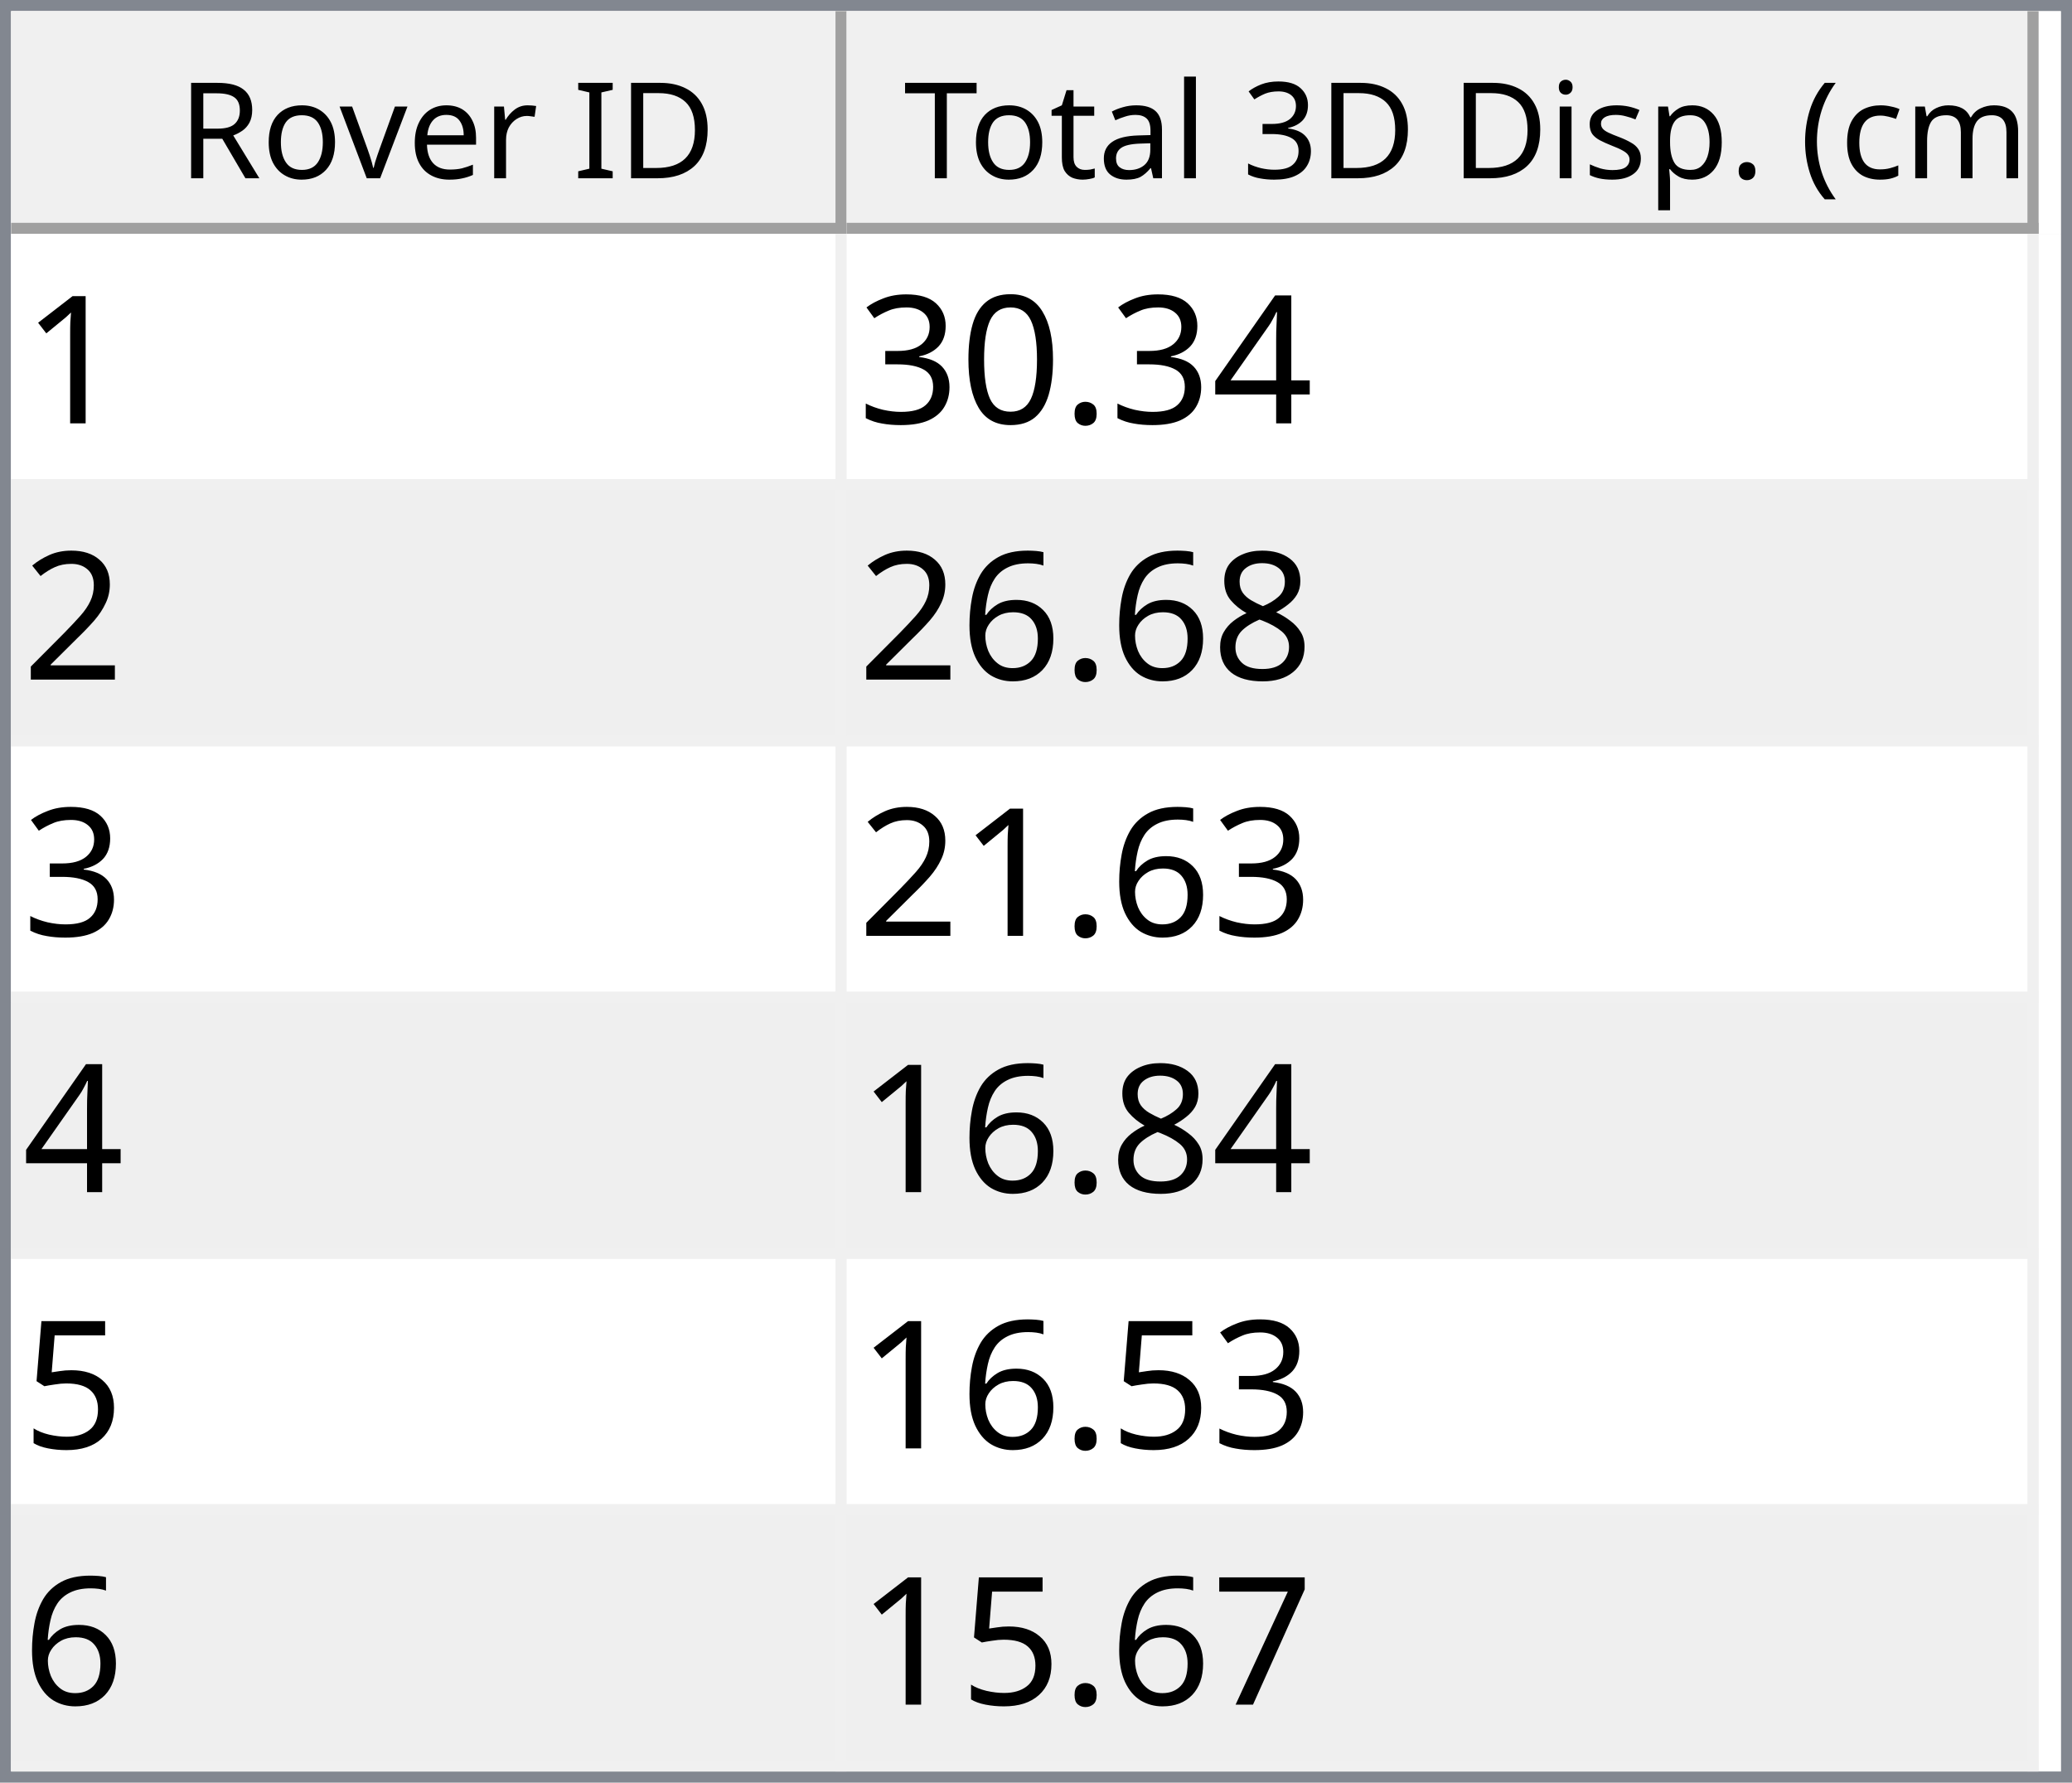
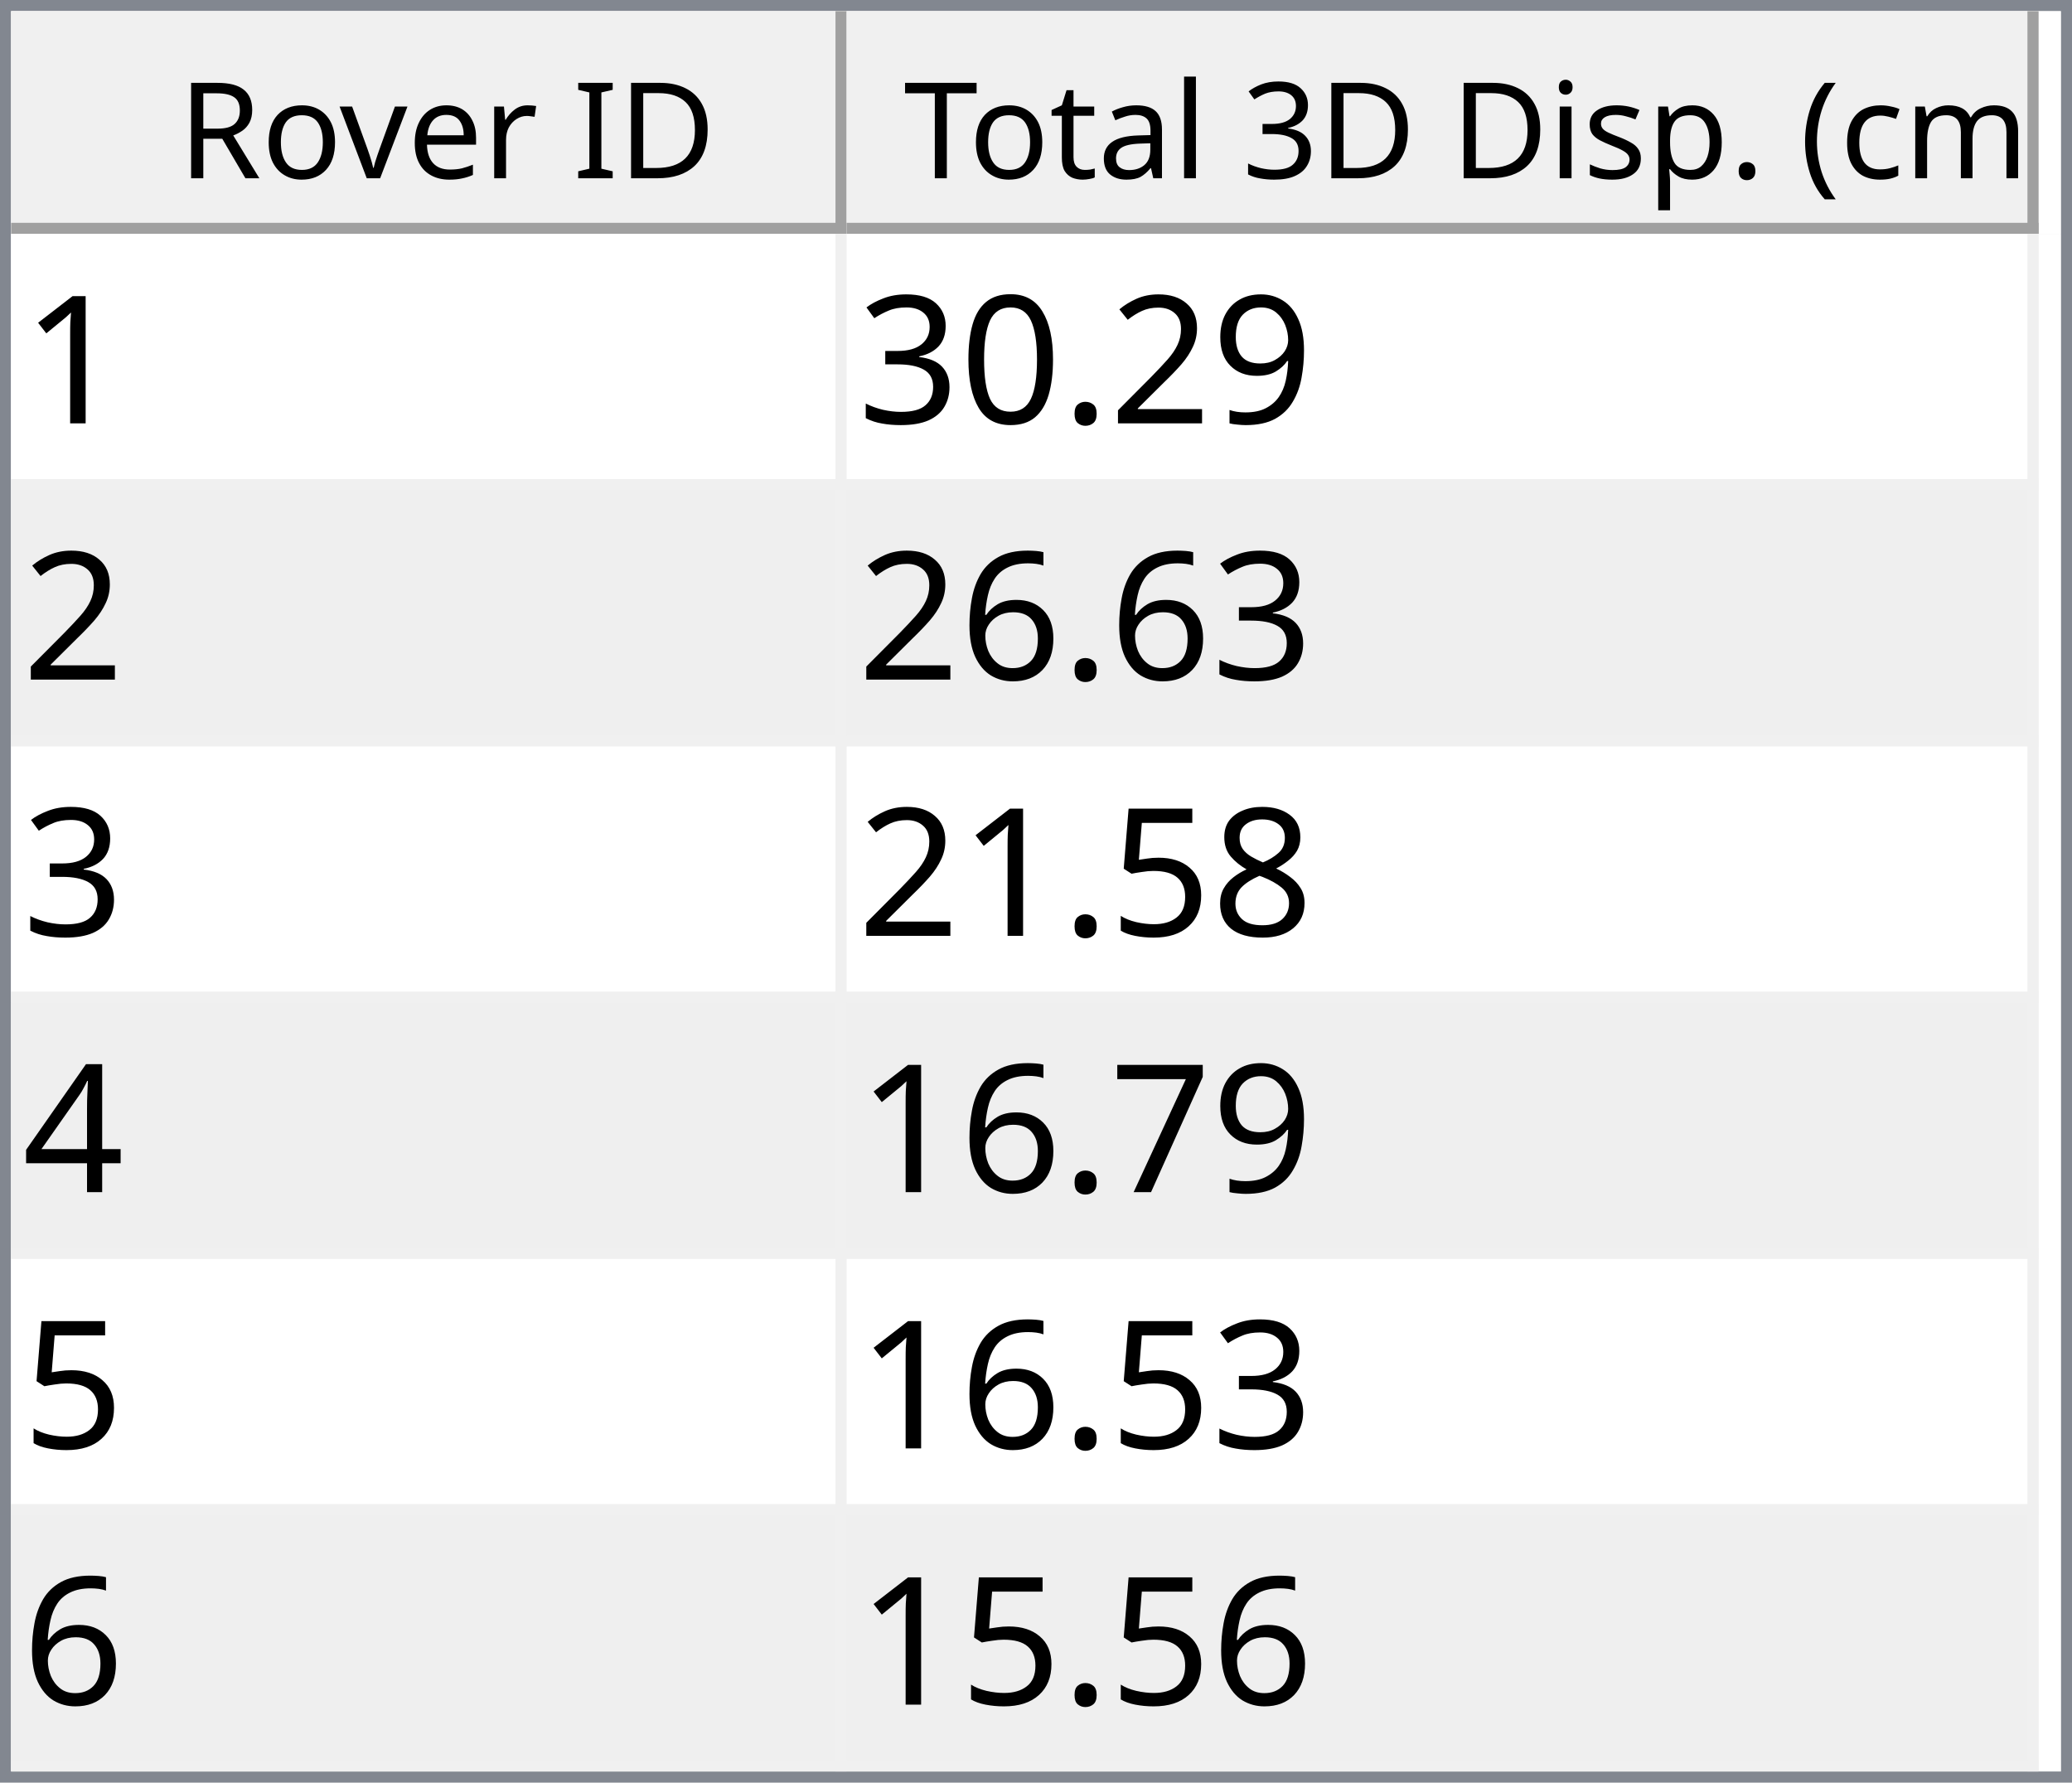
<svg xmlns="http://www.w3.org/2000/svg" style="fill-opacity:1; color-rendering:auto; color-interpolation:auto; text-rendering:auto; stroke:black; stroke-linecap:square; stroke-miterlimit:10; shape-rendering:auto; stroke-opacity:1; fill:black; stroke-dasharray:none; font-weight:normal; stroke-width:1; font-family:'Dialog'; font-style:normal; stroke-linejoin:miter; font-size:12px; stroke-dashoffset:0; image-rendering:auto;" width="186" height="160">
  <defs id="genericDefs" />
  <g>
    <defs id="defs1">
      <clipPath clipPathUnits="userSpaceOnUse" id="clipPath1">
        <path d="M0 0 L186 0 L186 160 L0 160 L0 0 Z" />
      </clipPath>
      <clipPath clipPathUnits="userSpaceOnUse" id="clipPath2">
        <path d="M0 0 L0 160 L186 160 L186 0 Z" />
      </clipPath>
      <clipPath clipPathUnits="userSpaceOnUse" id="clipPath3">
        <path d="M0 0 L0 20 L184 20 L184 0 Z" />
      </clipPath>
      <clipPath clipPathUnits="userSpaceOnUse" id="clipPath4">
        <path d="M0 0 L0 20 L75 20 L75 0 Z" />
      </clipPath>
      <clipPath clipPathUnits="userSpaceOnUse" id="clipPath5">
        <path d="M1 1 L1 19 L74 19 L74 1 Z" />
      </clipPath>
      <clipPath clipPathUnits="userSpaceOnUse" id="clipPath6">
        <path d="M0 0 L0 18 L73 18 L73 0 Z" />
      </clipPath>
      <clipPath clipPathUnits="userSpaceOnUse" id="clipPath7">
        <path d="M-0.5 -0.5 L-0.5 19.5 L74.5 19.5 L74.5 -0.5 Z" />
      </clipPath>
      <clipPath clipPathUnits="userSpaceOnUse" id="clipPath8">
        <path d="M0 0 L0 20 L107 20 L107 0 Z" />
      </clipPath>
      <clipPath clipPathUnits="userSpaceOnUse" id="clipPath9">
        <path d="M1 1 L1 19 L106 19 L106 1 Z" />
      </clipPath>
      <clipPath clipPathUnits="userSpaceOnUse" id="clipPath10">
        <path d="M0 0 L0 18 L105 18 L105 0 Z" />
      </clipPath>
      <clipPath clipPathUnits="userSpaceOnUse" id="clipPath11">
        <path d="M-0.5 -0.5 L-0.5 19.5 L106.5 19.5 L106.5 -0.5 Z" />
      </clipPath>
      <clipPath clipPathUnits="userSpaceOnUse" id="clipPath12">
        <path d="M0 0 L0 138 L184 138 L184 0 Z" />
      </clipPath>
      <clipPath clipPathUnits="userSpaceOnUse" id="clipPath13">
        <path d="M0 0 L0 138 L182 138 L182 0 Z" />
      </clipPath>
      <clipPath clipPathUnits="userSpaceOnUse" id="clipPath14">
        <path d="M-0.5 -0.5 L-0.5 137.5 L181.5 137.5 L181.5 -0.5 Z" />
      </clipPath>
      <clipPath clipPathUnits="userSpaceOnUse" id="clipPath15">
        <path d="M0 0 L0 22 L74 22 L74 0 Z" />
      </clipPath>
      <clipPath clipPathUnits="userSpaceOnUse" id="clipPath16">
        <path d="M0 0 L0 22 L106 22 L106 0 Z" />
      </clipPath>
      <font horiz-adv-x="64.551" id="font1">
        <font-face ascent="107.91" descent="25.098" units-per-em="100" style="font-style:normal; font-family:Segoe UI; font-weight:normal;" />
        <missing-glyph horiz-adv-x="64.551" d="M8.109 0 L8.109 68.266 L56.453 68.266 L56.453 0 L8.109 0 ZM15.328 7.234 L49.219 7.234 L49.219 61.031 L15.328 61.031 L15.328 7.234 Z" />
        <glyph unicode="D" horiz-adv-x="70.117" d="M9.188 0 L9.188 70.016 L28.516 70.016 Q65.531 70.016 65.531 35.891 Q65.531 19.672 55.25 9.836 Q44.969 0 27.734 0 L9.188 0 ZM17.391 62.594 L17.391 7.422 L27.828 7.422 Q41.609 7.422 49.273 14.797 Q56.938 22.172 56.938 35.688 Q56.938 62.594 28.328 62.594 L17.391 62.594 Z" />
        <glyph unicode="I" horiz-adv-x="26.611" d="M17.391 0 L9.188 0 L9.188 70.016 L17.391 70.016 L17.391 0 Z" />
        <glyph unicode=" " horiz-adv-x="27.393" d="" />
        <glyph unicode="r" horiz-adv-x="34.766" d="M34.188 41.891 Q32.078 43.5 28.125 43.5 Q23 43.5 19.555 38.672 Q16.109 33.844 16.109 25.484 L16.109 0 L8.109 0 L8.109 50 L16.109 50 L16.109 39.703 L16.312 39.703 Q18.016 44.969 21.531 47.922 Q25.047 50.875 29.391 50.875 Q32.516 50.875 34.188 50.203 L34.188 41.891 Z" />
        <glyph unicode="e" horiz-adv-x="52.295" d="M48.297 23 L12.984 23 Q13.188 14.656 17.484 10.109 Q21.781 5.562 29.297 5.562 Q37.75 5.562 44.828 11.141 L44.828 3.609 Q38.234 -1.172 27.391 -1.172 Q16.797 -1.172 10.742 5.641 Q4.688 12.453 4.688 24.812 Q4.688 36.469 11.305 43.82 Q17.922 51.172 27.734 51.172 Q37.547 51.172 42.922 44.828 Q48.297 38.484 48.297 27.203 L48.297 23 ZM40.094 29.781 Q40.047 36.719 36.75 40.578 Q33.453 44.438 27.594 44.438 Q21.922 44.438 17.969 40.383 Q14.016 36.328 13.094 29.781 L40.094 29.781 Z" />
        <glyph unicode="v" horiz-adv-x="47.9" d="M47.406 50 L27.484 0 L19.625 0 L0.688 50 L9.469 50 L22.172 13.672 Q23.578 9.672 23.922 6.688 L24.125 6.688 Q24.609 10.453 25.688 13.484 L38.969 50 L47.406 50 Z" />
        <glyph unicode="o" horiz-adv-x="58.594" d="M29 -1.172 Q17.922 -1.172 11.305 5.836 Q4.688 12.844 4.688 24.422 Q4.688 37.016 11.57 44.094 Q18.453 51.172 30.172 51.172 Q41.359 51.172 47.633 44.289 Q53.906 37.406 53.906 25.203 Q53.906 13.234 47.141 6.031 Q40.375 -1.172 29 -1.172 ZM29.594 44.438 Q21.875 44.438 17.383 39.188 Q12.891 33.938 12.891 24.703 Q12.891 15.828 17.43 10.695 Q21.969 5.562 29.594 5.562 Q37.359 5.562 41.531 10.594 Q45.703 15.625 45.703 24.906 Q45.703 34.281 41.531 39.359 Q37.359 44.438 29.594 44.438 Z" />
        <glyph unicode="R" horiz-adv-x="59.814" d="M59.375 0 L49.609 0 L37.891 19.625 Q36.281 22.359 34.766 24.289 Q33.25 26.219 31.664 27.438 Q30.078 28.656 28.25 29.219 Q26.422 29.781 24.125 29.781 L17.391 29.781 L17.391 0 L9.188 0 L9.188 70.016 L30.078 70.016 Q34.672 70.016 38.555 68.867 Q42.438 67.719 45.289 65.375 Q48.141 63.031 49.758 59.547 Q51.375 56.062 51.375 51.375 Q51.375 47.703 50.273 44.656 Q49.172 41.609 47.148 39.211 Q45.125 36.812 42.266 35.133 Q39.406 33.453 35.844 32.516 L35.844 32.328 Q37.594 31.547 38.891 30.547 Q40.188 29.547 41.359 28.18 Q42.531 26.812 43.68 25.078 Q44.828 23.344 46.234 21.047 L59.375 0 ZM17.391 62.594 L17.391 37.203 L28.516 37.203 Q31.594 37.203 34.203 38.133 Q36.812 39.062 38.719 40.797 Q40.625 42.531 41.703 45.047 Q42.781 47.562 42.781 50.688 Q42.781 56.297 39.141 59.445 Q35.5 62.594 28.609 62.594 L17.391 62.594 Z" />
        <glyph unicode=")" horiz-adv-x="30.176" d="M8.297 -15.922 L1.172 -15.922 Q16.406 2.344 16.406 26.812 Q16.406 51.469 1.078 70.016 L8.297 70.016 Q23.531 52.156 23.531 26.703 Q23.531 1.375 8.297 -15.922 Z" />
        <glyph unicode="m" horiz-adv-x="86.133" d="M79.109 0 L71.094 0 L71.094 28.719 Q71.094 37.016 68.531 40.727 Q65.969 44.438 59.906 44.438 Q54.781 44.438 51.195 39.75 Q47.609 35.062 47.609 28.516 L47.609 0 L39.594 0 L39.594 29.688 Q39.594 44.438 28.219 44.438 Q22.953 44.438 19.531 40.016 Q16.109 35.594 16.109 28.516 L16.109 0 L8.109 0 L8.109 50 L16.109 50 L16.109 42.094 L16.312 42.094 Q21.625 51.172 31.844 51.172 Q36.969 51.172 40.773 48.312 Q44.578 45.453 46 40.828 Q51.562 51.172 62.594 51.172 Q79.109 51.172 79.109 30.812 L79.109 0 Z" />
        <glyph unicode="c" horiz-adv-x="46.191" d="M42.188 2.297 Q36.422 -1.172 28.516 -1.172 Q17.828 -1.172 11.258 5.789 Q4.688 12.75 4.688 23.828 Q4.688 36.188 11.766 43.68 Q18.844 51.172 30.672 51.172 Q37.25 51.172 42.281 48.734 L42.281 40.531 Q36.719 44.438 30.375 44.438 Q22.703 44.438 17.797 38.945 Q12.891 33.453 12.891 24.516 Q12.891 15.719 17.508 10.641 Q22.125 5.562 29.891 5.562 Q36.422 5.562 42.188 9.906 L42.188 2.297 Z" />
        <glyph unicode="(" horiz-adv-x="30.176" d="M29.109 -15.922 L21.969 -15.922 Q6.844 1.375 6.844 26.703 Q6.844 52.156 21.969 70.016 L29.203 70.016 Q13.875 51.469 13.875 26.812 Q13.875 2.344 29.109 -15.922 Z" />
        <glyph unicode="." horiz-adv-x="21.68" d="M10.891 -1.078 Q8.641 -1.078 7.055 0.539 Q5.469 2.156 5.469 4.391 Q5.469 6.641 7.055 8.273 Q8.641 9.906 10.891 9.906 Q13.188 9.906 14.797 8.273 Q16.406 6.641 16.406 4.391 Q16.406 2.156 14.797 0.539 Q13.188 -1.078 10.891 -1.078 Z" />
        <glyph unicode="p" horiz-adv-x="58.789" d="M16.312 7.234 L16.109 7.234 L16.109 -23 L8.109 -23 L8.109 50 L16.109 50 L16.109 41.219 L16.312 41.219 Q22.219 51.172 33.594 51.172 Q43.266 51.172 48.688 44.461 Q54.109 37.75 54.109 26.469 Q54.109 13.922 48 6.375 Q41.891 -1.172 31.297 -1.172 Q21.578 -1.172 16.312 7.234 ZM16.109 27.391 L16.109 20.406 Q16.109 14.203 20.141 9.883 Q24.172 5.562 30.375 5.562 Q37.641 5.562 41.773 11.133 Q45.906 16.703 45.906 26.609 Q45.906 34.969 42.047 39.703 Q38.188 44.438 31.594 44.438 Q24.609 44.438 20.359 39.578 Q16.109 34.719 16.109 27.391 Z" />
        <glyph unicode="s" horiz-adv-x="42.432" d="M5.078 1.812 L5.078 10.406 Q11.625 5.562 19.484 5.562 Q30.031 5.562 30.031 12.594 Q30.031 14.594 29.125 15.992 Q28.219 17.391 26.68 18.461 Q25.141 19.531 23.07 20.383 Q21 21.234 18.609 22.172 Q15.281 23.484 12.766 24.828 Q10.25 26.172 8.57 27.859 Q6.891 29.547 6.031 31.695 Q5.172 33.844 5.172 36.719 Q5.172 40.234 6.789 42.945 Q8.406 45.656 11.086 47.484 Q13.766 49.312 17.211 50.242 Q20.656 51.172 24.312 51.172 Q30.812 51.172 35.938 48.922 L35.938 40.828 Q30.422 44.438 23.25 44.438 Q21 44.438 19.195 43.922 Q17.391 43.406 16.094 42.477 Q14.797 41.547 14.086 40.258 Q13.375 38.969 13.375 37.406 Q13.375 35.453 14.086 34.133 Q14.797 32.812 16.164 31.789 Q17.531 30.766 19.484 29.938 Q21.438 29.109 23.922 28.125 Q27.25 26.859 29.883 25.516 Q32.516 24.172 34.375 22.484 Q36.234 20.797 37.234 18.602 Q38.234 16.406 38.234 13.375 Q38.234 9.672 36.602 6.938 Q34.969 4.203 32.234 2.398 Q29.5 0.594 25.93 -0.289 Q22.359 -1.172 18.453 -1.172 Q10.75 -1.172 5.078 1.812 Z" />
        <glyph unicode="i" horiz-adv-x="24.219" d="M12.203 62.703 Q10.062 62.703 8.547 64.164 Q7.031 65.625 7.031 67.875 Q7.031 70.125 8.547 71.609 Q10.062 73.094 12.203 73.094 Q14.406 73.094 15.945 71.609 Q17.484 70.125 17.484 67.875 Q17.484 65.719 15.945 64.211 Q14.406 62.703 12.203 62.703 ZM16.109 0 L8.109 0 L8.109 50 L16.109 50 L16.109 0 Z" />
        <glyph unicode="3" horiz-adv-x="53.906" d="M46.531 19.828 Q46.531 15.094 44.75 11.211 Q42.969 7.328 39.719 4.57 Q36.469 1.812 31.93 0.297 Q27.391 -1.219 21.922 -1.219 Q11.922 -1.219 6 2.594 L6 11.188 Q13.094 5.609 22.219 5.609 Q25.875 5.609 28.828 6.539 Q31.781 7.469 33.906 9.227 Q36.031 10.984 37.18 13.477 Q38.328 15.969 38.328 19.094 Q38.328 32.812 18.797 32.812 L12.984 32.812 L12.984 39.594 L18.5 39.594 Q35.797 39.594 35.797 52.484 Q35.797 64.406 22.609 64.406 Q15.188 64.406 8.688 59.422 L8.688 67.188 Q15.375 71.188 24.609 71.188 Q29 71.188 32.57 69.969 Q36.141 68.75 38.68 66.555 Q41.219 64.359 42.609 61.281 Q44 58.203 44 54.5 Q44 40.672 30.031 36.719 L30.031 36.531 Q33.594 36.141 36.625 34.797 Q39.656 33.453 41.852 31.305 Q44.047 29.156 45.289 26.25 Q46.531 23.344 46.531 19.828 Z" />
        <glyph unicode="l" horiz-adv-x="24.219" d="M16.109 0 L8.109 0 L8.109 74.031 L16.109 74.031 L16.109 0 Z" />
        <glyph unicode="a" horiz-adv-x="50.879" d="M43.891 0 L35.891 0 L35.891 7.812 L35.688 7.812 Q30.469 -1.172 20.312 -1.172 Q12.844 -1.172 8.617 2.781 Q4.391 6.734 4.391 13.281 Q4.391 27.297 20.906 29.594 L35.891 31.688 Q35.891 44.438 25.594 44.438 Q16.547 44.438 9.281 38.281 L9.281 46.484 Q16.656 51.172 26.266 51.172 Q43.891 51.172 43.891 32.516 L43.891 0 ZM35.891 25.297 L23.828 23.641 Q18.266 22.859 15.43 20.875 Q12.594 18.891 12.594 13.875 Q12.594 10.203 15.211 7.883 Q17.828 5.562 22.172 5.562 Q28.125 5.562 32.008 9.742 Q35.891 13.922 35.891 20.312 L35.891 25.297 Z" />
        <glyph unicode="t" horiz-adv-x="33.887" d="M31.297 0.484 Q28.469 -1.078 23.828 -1.078 Q10.688 -1.078 10.688 13.578 L10.688 43.172 L2.094 43.172 L2.094 50 L10.688 50 L10.688 62.203 L18.703 64.797 L18.703 50 L31.297 50 L31.297 43.172 L18.703 43.172 L18.703 14.984 Q18.703 9.969 20.414 7.82 Q22.125 5.672 26.078 5.672 Q29.109 5.672 31.297 7.328 L31.297 0.484 Z" />
        <glyph unicode="T" horiz-adv-x="52.393" d="M50.594 62.594 L30.375 62.594 L30.375 0 L22.172 0 L22.172 62.594 L2 62.594 L2 70.016 L50.594 70.016 L50.594 62.594 Z" />
      </font>
      <font horiz-adv-x="75.0" id="font2">
        <font-face ascent="100.537" descent="21.973" units-per-em="100" style="font-style:normal; font-family:sans-serif; font-weight:normal;" />
        <missing-glyph horiz-adv-x="75.0" d="M12.5 0 L12.5 62.5 L62.5 62.5 L62.5 0 L12.5 0 ZM14.062 1.562 L60.938 1.562 L60.938 60.938 L14.062 60.938 L14.062 1.562 Z" />
        <glyph unicode="1" horiz-adv-x="55.615" d="M37.25 0 L28.469 0 L28.469 56 Q25.297 52.984 20.141 49.953 Q14.984 46.922 10.891 45.406 L10.891 53.906 Q18.266 57.375 23.781 62.305 Q29.297 67.234 31.594 71.875 L37.25 71.875 L37.25 0 Z" />
-         <glyph unicode="4" horiz-adv-x="55.615" d="M32.328 0 L32.328 17.141 L1.266 17.141 L1.266 25.203 L33.938 71.578 L41.109 71.578 L41.109 25.203 L50.781 25.203 L50.781 17.141 L41.109 17.141 L41.109 0 L32.328 0 ZM32.328 25.203 L32.328 57.469 L9.906 25.203 L32.328 25.203 Z" />
+         <glyph unicode="9" horiz-adv-x="55.615" d="M5.469 16.547 L13.922 17.328 Q14.984 11.375 18.016 8.688 Q21.047 6 25.781 6 Q29.828 6 32.883 7.859 Q35.938 9.719 37.891 12.82 Q39.844 15.922 41.164 21.195 Q42.484 26.469 42.484 31.938 Q42.484 32.516 42.438 33.688 Q39.797 29.5 35.234 26.883 Q30.672 24.266 25.344 24.266 Q16.453 24.266 10.305 30.711 Q4.156 37.156 4.156 47.703 Q4.156 58.594 10.578 65.234 Q17 71.875 26.656 71.875 Q33.641 71.875 39.43 68.117 Q45.219 64.359 48.219 57.398 Q51.219 50.438 51.219 37.25 Q51.219 23.531 48.242 15.406 Q45.266 7.281 39.383 3.031 Q33.5 -1.219 25.594 -1.219 Q17.188 -1.219 11.867 3.445 Q6.547 8.109 5.469 16.547 ZM41.453 48.141 Q41.453 55.719 37.43 60.156 Q33.406 64.594 27.734 64.594 Q21.875 64.594 17.531 59.812 Q13.188 55.031 13.188 47.406 Q13.188 40.578 17.312 36.305 Q21.438 32.031 27.484 32.031 Q33.594 32.031 37.523 36.305 Q41.453 40.578 41.453 48.141 Z" />
+         <glyph unicode="2" horiz-adv-x="55.615" d="M50.344 8.453 L50.344 0 L3.031 0 Q2.938 3.172 4.047 6.109 Q5.859 10.938 9.836 15.625 Q13.812 20.312 21.344 26.469 Q33.016 36.031 37.117 41.625 Q41.219 47.219 41.219 52.203 Q41.219 57.422 37.477 61.008 Q33.734 64.594 27.734 64.594 Q21.391 64.594 17.578 60.789 Q13.766 56.984 13.719 50.25 L4.688 51.172 Q5.609 61.281 11.664 66.578 Q17.719 71.875 27.938 71.875 Q38.234 71.875 44.242 66.164 Q50.25 60.453 50.25 52 Q50.25 47.703 48.492 43.555 Q46.734 39.406 42.656 34.812 Q38.578 30.219 29.109 22.219 Q21.188 15.578 18.945 13.211 Q16.703 10.844 15.234 8.453 L50.344 8.453 Z" />
        <glyph unicode="." horiz-adv-x="27.783" d="M9.078 0 L9.078 10.016 L19.094 10.016 L19.094 0 L9.078 0 Z" />
        <glyph unicode="0" horiz-adv-x="55.615" d="M4.156 35.297 Q4.156 48 6.766 55.742 Q9.375 63.484 14.523 67.68 Q19.672 71.875 27.484 71.875 Q33.25 71.875 37.594 69.555 Q41.938 67.234 44.773 62.867 Q47.609 58.5 49.219 52.227 Q50.828 45.953 50.828 35.297 Q50.828 22.703 48.242 14.969 Q45.656 7.234 40.508 3.008 Q35.359 -1.219 27.484 -1.219 Q17.141 -1.219 11.234 6.203 Q4.156 15.141 4.156 35.297 ZM13.188 35.297 Q13.188 17.672 17.312 11.836 Q21.438 6 27.484 6 Q33.547 6 37.672 11.859 Q41.797 17.719 41.797 35.297 Q41.797 52.984 37.672 58.789 Q33.547 64.594 27.391 64.594 Q21.344 64.594 17.719 59.469 Q13.188 52.938 13.188 35.297 Z" />
        <glyph unicode="3" horiz-adv-x="55.615" d="M4.203 18.891 L12.984 20.062 Q14.5 12.594 18.141 9.297 Q21.781 6 27 6 Q33.203 6 37.477 10.297 Q41.75 14.594 41.75 20.953 Q41.75 27 37.797 30.93 Q33.844 34.859 27.734 34.859 Q25.25 34.859 21.531 33.891 L22.516 41.609 Q23.391 41.5 23.922 41.5 Q29.547 41.5 34.039 44.43 Q38.531 47.359 38.531 53.469 Q38.531 58.297 35.258 61.477 Q31.984 64.656 26.812 64.656 Q21.688 64.656 18.266 61.43 Q14.844 58.203 13.875 51.766 L5.078 53.328 Q6.688 62.156 12.398 67.016 Q18.109 71.875 26.609 71.875 Q32.469 71.875 37.398 69.359 Q42.328 66.844 44.945 62.5 Q47.562 58.156 47.562 53.266 Q47.562 48.641 45.07 44.828 Q42.578 41.016 37.703 38.766 Q44.047 37.312 47.562 32.695 Q51.078 28.078 51.078 21.141 Q51.078 11.766 44.242 5.25 Q37.406 -1.266 26.953 -1.266 Q17.531 -1.266 11.305 4.352 Q5.078 9.969 4.203 18.891 Z" />
-         <glyph unicode="2" horiz-adv-x="55.615" d="M50.344 8.453 L50.344 0 L3.031 0 Q2.938 3.172 4.047 6.109 Q5.859 10.938 9.836 15.625 Q13.812 20.312 21.344 26.469 Q33.016 36.031 37.117 41.625 Q41.219 47.219 41.219 52.203 Q41.219 57.422 37.477 61.008 Q33.734 64.594 27.734 64.594 Q21.391 64.594 17.578 60.789 Q13.766 56.984 13.719 50.25 L4.688 51.172 Q5.609 61.281 11.664 66.578 Q17.719 71.875 27.938 71.875 Q38.234 71.875 44.242 66.164 Q50.25 60.453 50.25 52 Q50.25 47.703 48.492 43.555 Q46.734 39.406 42.656 34.812 Q38.578 30.219 29.109 22.219 Q21.188 15.578 18.945 13.211 Q16.703 10.844 15.234 8.453 L50.344 8.453 Z" />
+         <glyph unicode="6" horiz-adv-x="55.615" d="M49.75 54.047 L41.016 53.375 Q39.844 58.547 37.703 60.891 Q34.125 64.656 28.906 64.656 Q24.703 64.656 21.531 62.312 Q17.391 59.281 14.992 53.469 Q12.594 47.656 12.5 36.922 Q15.672 41.75 20.266 44.094 Q24.859 46.438 29.891 46.438 Q38.672 46.438 44.852 39.969 Q51.031 33.5 51.031 23.25 Q51.031 16.5 48.125 10.719 Q45.219 4.938 40.141 1.859 Q35.062 -1.219 28.609 -1.219 Q17.625 -1.219 10.695 6.859 Q3.766 14.938 3.766 33.5 Q3.766 54.25 11.422 63.672 Q18.109 71.875 29.438 71.875 Q37.891 71.875 43.289 67.141 Q48.688 62.406 49.75 54.047 ZM13.875 23.188 Q13.875 18.656 15.797 14.508 Q17.719 10.359 21.188 8.18 Q24.656 6 28.469 6 Q34.031 6 38.039 10.492 Q42.047 14.984 42.047 22.703 Q42.047 30.125 38.086 34.398 Q34.125 38.672 28.125 38.672 Q22.172 38.672 18.023 34.398 Q13.875 30.125 13.875 23.188 Z" />
        <glyph unicode="8" horiz-adv-x="55.615" d="M17.672 38.812 Q12.203 40.828 9.57 44.539 Q6.938 48.25 6.938 53.422 Q6.938 61.234 12.555 66.555 Q18.172 71.875 27.484 71.875 Q36.859 71.875 42.578 66.43 Q48.297 60.984 48.297 53.172 Q48.297 48.188 45.68 44.508 Q43.062 40.828 37.75 38.812 Q44.344 36.672 47.781 31.883 Q51.219 27.094 51.219 20.453 Q51.219 11.281 44.727 5.031 Q38.234 -1.219 27.641 -1.219 Q17.047 -1.219 10.547 5.055 Q4.047 11.328 4.047 20.703 Q4.047 27.688 7.594 32.398 Q11.141 37.109 17.672 38.812 ZM15.922 53.719 Q15.922 48.641 19.195 45.414 Q22.469 42.188 27.688 42.188 Q32.766 42.188 36.016 45.383 Q39.266 48.578 39.266 53.219 Q39.266 58.062 35.914 61.359 Q32.562 64.656 27.594 64.656 Q22.562 64.656 19.242 61.43 Q15.922 58.203 15.922 53.719 ZM13.094 20.656 Q13.094 16.891 14.875 13.375 Q16.656 9.859 20.172 7.93 Q23.688 6 27.734 6 Q34.031 6 38.133 10.055 Q42.234 14.109 42.234 20.359 Q42.234 26.703 38.016 30.859 Q33.797 35.016 27.438 35.016 Q21.234 35.016 17.164 30.914 Q13.094 26.812 13.094 20.656 Z" />
-         <glyph unicode="6" horiz-adv-x="55.615" d="M49.75 54.047 L41.016 53.375 Q39.844 58.547 37.703 60.891 Q34.125 64.656 28.906 64.656 Q24.703 64.656 21.531 62.312 Q17.391 59.281 14.992 53.469 Q12.594 47.656 12.5 36.922 Q15.672 41.75 20.266 44.094 Q24.859 46.438 29.891 46.438 Q38.672 46.438 44.852 39.969 Q51.031 33.5 51.031 23.25 Q51.031 16.5 48.125 10.719 Q45.219 4.938 40.141 1.859 Q35.062 -1.219 28.609 -1.219 Q17.625 -1.219 10.695 6.859 Q3.766 14.938 3.766 33.5 Q3.766 54.25 11.422 63.672 Q18.109 71.875 29.438 71.875 Q37.891 71.875 43.289 67.141 Q48.688 62.406 49.75 54.047 ZM13.875 23.188 Q13.875 18.656 15.797 14.508 Q17.719 10.359 21.188 8.18 Q24.656 6 28.469 6 Q34.031 6 38.039 10.492 Q42.047 14.984 42.047 22.703 Q42.047 30.125 38.086 34.398 Q34.125 38.672 28.125 38.672 Q22.172 38.672 18.023 34.398 Q13.875 30.125 13.875 23.188 Z" />
        <glyph unicode="5" horiz-adv-x="55.615" d="M4.156 18.75 L13.375 19.531 Q14.406 12.797 18.141 9.398 Q21.875 6 27.156 6 Q33.5 6 37.891 10.789 Q42.281 15.578 42.281 23.484 Q42.281 31 38.062 35.352 Q33.844 39.703 27 39.703 Q22.75 39.703 19.336 37.773 Q15.922 35.844 13.969 32.766 L5.719 33.844 L12.641 70.609 L48.25 70.609 L48.25 62.203 L19.672 62.203 L15.828 42.969 Q22.266 47.469 29.344 47.469 Q38.719 47.469 45.164 40.969 Q51.609 34.469 51.609 24.266 Q51.609 14.547 45.953 7.469 Q39.062 -1.219 27.156 -1.219 Q17.391 -1.219 11.211 4.25 Q5.031 9.719 4.156 18.75 Z" />
+         <glyph unicode="4" horiz-adv-x="55.615" d="M32.328 0 L32.328 17.141 L1.266 17.141 L1.266 25.203 L33.938 71.578 L41.109 71.578 L41.109 25.203 L50.781 25.203 L50.781 17.141 L41.109 17.141 L41.109 0 L32.328 0 ZM32.328 25.203 L32.328 57.469 L9.906 25.203 L32.328 25.203 Z" />
        <glyph unicode="7" horiz-adv-x="55.615" d="M4.734 62.203 L4.734 70.656 L51.078 70.656 L51.078 63.812 Q44.234 56.547 37.523 44.484 Q30.812 32.422 27.156 19.672 Q24.516 10.688 23.781 0 L14.75 0 Q14.891 8.453 18.062 20.414 Q21.234 32.375 27.172 43.484 Q33.109 54.594 39.797 62.203 L4.734 62.203 Z" />
      </font>
    </defs>
    <g style="fill:white; stroke:white;">
      <rect x="0" y="0" width="186" style="clip-path:url(#clipPath1); stroke:none;" height="160" />
    </g>
    <g style="fill:white; text-rendering:optimizeSpeed; color-rendering:optimizeSpeed; image-rendering:optimizeSpeed; shape-rendering:crispEdges; stroke:white; color-interpolation:sRGB;">
      <rect x="0" width="186" height="160" y="0" style="stroke:none;" />
      <path style="stroke:none;" d="M0 160 L186 160 L186 0 L0 0 Z" />
    </g>
    <g style="fill:rgb(240,240,240); font-family:'Segoe UI'; stroke:rgb(240,240,240);">
      <rect x="0" y="0" width="186" style="clip-path:url(#clipPath2); stroke:none;" height="160" />
    </g>
    <g style="fill:rgb(130,135,144); font-family:'Segoe UI'; stroke:rgb(130,135,144);">
      <path d="M0 0 L186 0 L186 160 L0 160 L0 0 ZM1 1 L185 1 L185 159 L1 159 L1 1 Z" style="fill-rule:evenodd; clip-path:url(#clipPath2); stroke:none;" />
    </g>
    <g style="fill:white; font-family:'Segoe UI'; stroke:white;" transform="translate(1,1)">
      <rect x="0" y="0" width="184" style="clip-path:url(#clipPath3); stroke:none;" height="20" />
    </g>
    <g style="fill:rgb(240,240,240); font-family:'Segoe UI'; stroke:rgb(240,240,240);" transform="translate(1,1)">
      <rect x="0" y="0" width="75" style="clip-path:url(#clipPath4); stroke:none;" height="20" />
    </g>
    <g style="font-family:'Segoe UI';" transform="translate(2,2)">
      <text x="14" xml:space="preserve" y="14" style="clip-path:url(#clipPath6); stroke:none;">Rover ID</text>
    </g>
    <g style="fill:rgb(160,160,160); font-family:'Segoe UI'; stroke:rgb(160,160,160); stroke-linejoin:bevel;" transform="translate(1.5,1.5)">
      <line x1="74" x2="74" y1="0" style="fill:none; clip-path:url(#clipPath7);" y2="19" />
    </g>
    <g style="fill:rgb(160,160,160); font-family:'Segoe UI'; stroke:rgb(160,160,160); stroke-linejoin:bevel;" transform="matrix(1,0,0,1,1,1) translate(0.5,0.5)">
      <line x1="0" x2="74" y1="19" style="fill:none; clip-path:url(#clipPath7);" y2="19" />
    </g>
    <g style="fill:rgb(240,240,240); font-family:'Segoe UI'; stroke:rgb(240,240,240);" transform="translate(76,1)">
      <rect x="0" y="0" width="107" style="clip-path:url(#clipPath8); stroke:none;" height="20" />
    </g>
    <g style="font-family:'Segoe UI';" transform="translate(77,2)">
      <text x="1" xml:space="preserve" y="14" style="clip-path:url(#clipPath10); stroke:none;"> Total 3D Disp. (cm)</text>
    </g>
    <g style="fill:rgb(160,160,160); font-family:'Segoe UI'; stroke:rgb(160,160,160); stroke-linejoin:bevel;" transform="translate(76.5,1.5)">
      <line x1="106" x2="106" y1="0" style="fill:none; clip-path:url(#clipPath11);" y2="19" />
    </g>
    <g style="fill:rgb(160,160,160); font-family:'Segoe UI'; stroke:rgb(160,160,160); stroke-linejoin:bevel;" transform="matrix(1,0,0,1,76,1) translate(0.5,0.5)">
      <line x1="0" x2="106" y1="19" style="fill:none; clip-path:url(#clipPath11);" y2="19" />
    </g>
    <g style="fill:white; font-family:'Segoe UI'; stroke:white;" transform="translate(1,21)">
      <rect x="0" y="0" width="184" style="clip-path:url(#clipPath12); stroke:none;" height="138" />
    </g>
    <g style="fill:rgb(240,240,240); font-size:16px; font-family:sans-serif; stroke:rgb(240,240,240);" transform="translate(1,21)">
      <rect x="0" y="0" width="182" style="clip-path:url(#clipPath13); stroke:none;" height="138" />
      <line transform="translate(0.5,0.5)" x1="0" x2="181" y1="22" style="clip-path:url(#clipPath14); fill:none; stroke-linejoin:bevel;" y2="22" />
    </g>
    <g transform="matrix(1,0,0,1,1,21) translate(0.5,0.5)" style="fill:rgb(240,240,240); font-size:16px; font-family:sans-serif; stroke:rgb(240,240,240); stroke-linejoin:bevel;">
      <line x1="0" x2="181" y1="45" style="fill:none; clip-path:url(#clipPath14);" y2="45" />
    </g>
    <g transform="matrix(1,0,0,1,1,21) translate(0.5,0.5)" style="fill:rgb(240,240,240); font-size:16px; font-family:sans-serif; stroke:rgb(240,240,240); stroke-linejoin:bevel;">
      <line x1="0" x2="181" y1="68" style="fill:none; clip-path:url(#clipPath14);" y2="68" />
    </g>
    <g transform="matrix(1,0,0,1,1,21) translate(0.5,0.5)" style="fill:rgb(240,240,240); font-size:16px; font-family:sans-serif; stroke:rgb(240,240,240); stroke-linejoin:bevel;">
      <line x1="0" x2="181" y1="91" style="fill:none; clip-path:url(#clipPath14);" y2="91" />
    </g>
    <g transform="matrix(1,0,0,1,1,21) translate(0.5,0.5)" style="fill:rgb(240,240,240); font-size:16px; font-family:sans-serif; stroke:rgb(240,240,240); stroke-linejoin:bevel;">
      <line x1="0" x2="181" y1="114" style="fill:none; clip-path:url(#clipPath14);" y2="114" />
    </g>
    <g transform="matrix(1,0,0,1,1,21) translate(0.5,0.5)" style="fill:rgb(240,240,240); font-size:16px; font-family:sans-serif; stroke:rgb(240,240,240); stroke-linejoin:bevel;">
      <line x1="0" x2="181" y1="137" style="fill:none; clip-path:url(#clipPath14);" y2="137" />
    </g>
    <g transform="matrix(1,0,0,1,1,21) translate(0.5,0.5)" style="fill:rgb(240,240,240); font-size:16px; font-family:sans-serif; stroke:rgb(240,240,240); stroke-linejoin:bevel;">
      <line x1="74" x2="74" y1="0" style="fill:none; clip-path:url(#clipPath14);" y2="137" />
    </g>
    <g transform="matrix(1,0,0,1,1,21) translate(0.5,0.5)" style="fill:rgb(240,240,240); font-size:16px; font-family:sans-serif; stroke:rgb(240,240,240); stroke-linejoin:bevel;">
      <line x1="181" x2="181" y1="0" style="fill:none; clip-path:url(#clipPath14);" y2="137" />
    </g>
    <g style="fill:white; font-size:16px; font-family:sans-serif; stroke:white;" transform="matrix(1,0,0,1,1,21)">
      <rect x="0" y="0" width="74" style="clip-path:url(#clipPath15); stroke:none;" height="22" />
      <text x="1" y="17" style="fill:black; clip-path:url(#clipPath15); stroke:none;" xml:space="preserve">1</text>
    </g>
    <g style="fill:white; font-size:16px; font-family:sans-serif; stroke:white;" transform="matrix(1,0,0,1,1,21) translate(75,0)">
      <rect x="0" y="0" width="106" style="clip-path:url(#clipPath16); stroke:none;" height="22" />
-       <text x="1" y="17" style="fill:black; clip-path:url(#clipPath16); stroke:none;" xml:space="preserve">30.34</text>
+       <text x="1" y="17" style="fill:black; clip-path:url(#clipPath16); stroke:none;" xml:space="preserve">30.29</text>
    </g>
    <g style="fill:rgb(239,239,239); font-size:16px; font-family:sans-serif; stroke:rgb(239,239,239);" transform="matrix(1,0,0,1,1,21) translate(0,23)">
      <rect x="0" y="0" width="74" style="clip-path:url(#clipPath15); stroke:none;" height="22" />
      <text x="1" y="17" style="fill:black; clip-path:url(#clipPath15); stroke:none;" xml:space="preserve">2</text>
    </g>
    <g style="fill:rgb(239,239,239); font-size:16px; font-family:sans-serif; stroke:rgb(239,239,239);" transform="matrix(1,0,0,1,1,21) translate(75,23)">
      <rect x="0" y="0" width="106" style="clip-path:url(#clipPath16); stroke:none;" height="22" />
-       <text x="1" y="17" style="fill:black; clip-path:url(#clipPath16); stroke:none;" xml:space="preserve">26.68</text>
+       <text x="1" y="17" style="fill:black; clip-path:url(#clipPath16); stroke:none;" xml:space="preserve">26.63</text>
    </g>
    <g style="fill:white; font-size:16px; font-family:sans-serif; stroke:white;" transform="matrix(1,0,0,1,1,21) translate(0,46)">
      <rect x="0" y="0" width="74" style="clip-path:url(#clipPath15); stroke:none;" height="22" />
      <text x="1" y="17" style="fill:black; clip-path:url(#clipPath15); stroke:none;" xml:space="preserve">3</text>
    </g>
    <g style="fill:white; font-size:16px; font-family:sans-serif; stroke:white;" transform="matrix(1,0,0,1,1,21) translate(75,46)">
      <rect x="0" y="0" width="106" style="clip-path:url(#clipPath16); stroke:none;" height="22" />
-       <text x="1" y="17" style="fill:black; clip-path:url(#clipPath16); stroke:none;" xml:space="preserve">21.63</text>
+       <text x="1" y="17" style="fill:black; clip-path:url(#clipPath16); stroke:none;" xml:space="preserve">21.58</text>
    </g>
    <g style="fill:rgb(239,239,239); font-size:16px; font-family:sans-serif; stroke:rgb(239,239,239);" transform="matrix(1,0,0,1,1,21) translate(0,69)">
      <rect x="0" y="0" width="74" style="clip-path:url(#clipPath15); stroke:none;" height="22" />
      <text x="1" y="17" style="fill:black; clip-path:url(#clipPath15); stroke:none;" xml:space="preserve">4</text>
    </g>
    <g style="fill:rgb(239,239,239); font-size:16px; font-family:sans-serif; stroke:rgb(239,239,239);" transform="matrix(1,0,0,1,1,21) translate(75,69)">
      <rect x="0" y="0" width="106" style="clip-path:url(#clipPath16); stroke:none;" height="22" />
-       <text x="1" y="17" style="fill:black; clip-path:url(#clipPath16); stroke:none;" xml:space="preserve">16.84</text>
+       <text x="1" y="17" style="fill:black; clip-path:url(#clipPath16); stroke:none;" xml:space="preserve">16.79</text>
    </g>
    <g style="fill:white; font-size:16px; font-family:sans-serif; stroke:white;" transform="matrix(1,0,0,1,1,21) translate(0,92)">
      <rect x="0" y="0" width="74" style="clip-path:url(#clipPath15); stroke:none;" height="22" />
      <text x="1" y="17" style="fill:black; clip-path:url(#clipPath15); stroke:none;" xml:space="preserve">5</text>
    </g>
    <g style="fill:white; font-size:16px; font-family:sans-serif; stroke:white;" transform="matrix(1,0,0,1,1,21) translate(75,92)">
      <rect x="0" y="0" width="106" style="clip-path:url(#clipPath16); stroke:none;" height="22" />
      <text x="1" y="17" style="fill:black; clip-path:url(#clipPath16); stroke:none;" xml:space="preserve">16.53</text>
    </g>
    <g style="fill:rgb(239,239,239); font-size:16px; font-family:sans-serif; stroke:rgb(239,239,239);" transform="matrix(1,0,0,1,1,21) translate(0,115)">
      <rect x="0" y="0" width="74" style="clip-path:url(#clipPath15); stroke:none;" height="22" />
      <text x="1" y="17" style="fill:black; clip-path:url(#clipPath15); stroke:none;" xml:space="preserve">6</text>
    </g>
    <g style="fill:rgb(239,239,239); font-size:16px; font-family:sans-serif; stroke:rgb(239,239,239);" transform="matrix(1,0,0,1,1,21) translate(75,115)">
      <rect x="0" y="0" width="106" style="clip-path:url(#clipPath16); stroke:none;" height="22" />
-       <text x="1" y="17" style="fill:black; clip-path:url(#clipPath16); stroke:none;" xml:space="preserve">15.67</text>
+       <text x="1" y="17" style="fill:black; clip-path:url(#clipPath16); stroke:none;" xml:space="preserve">15.56</text>
    </g>
  </g>
</svg>
